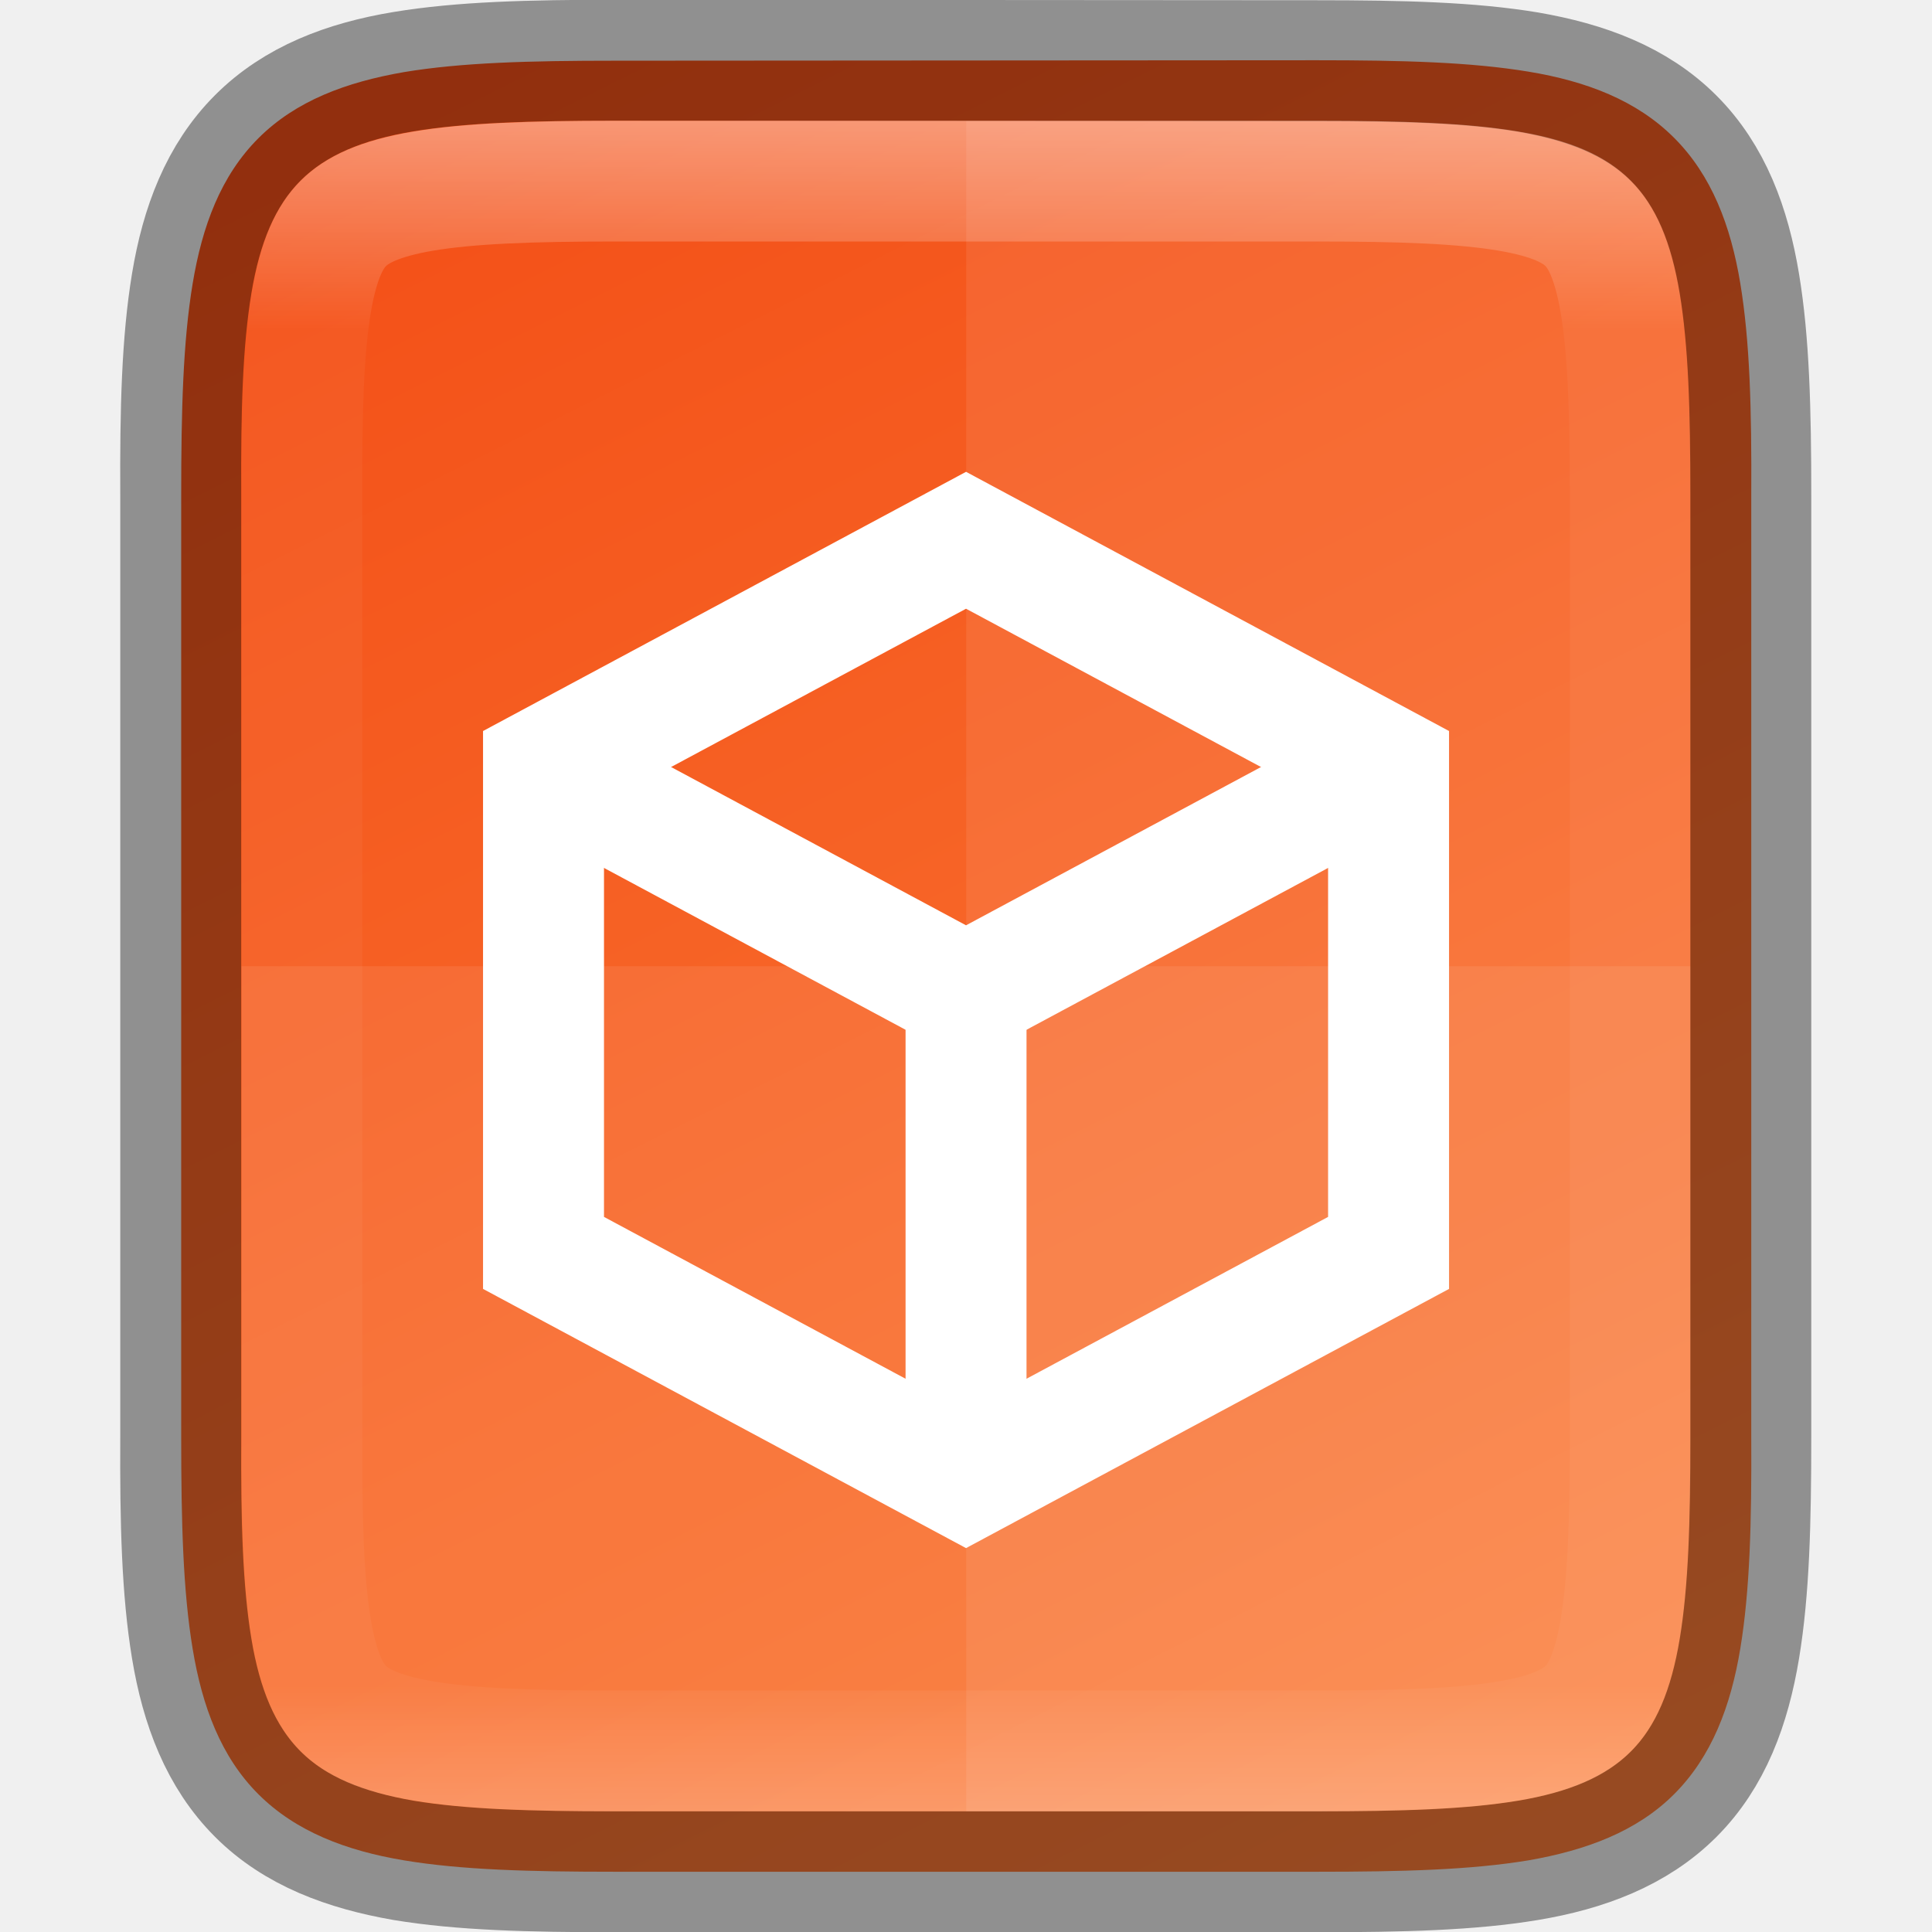
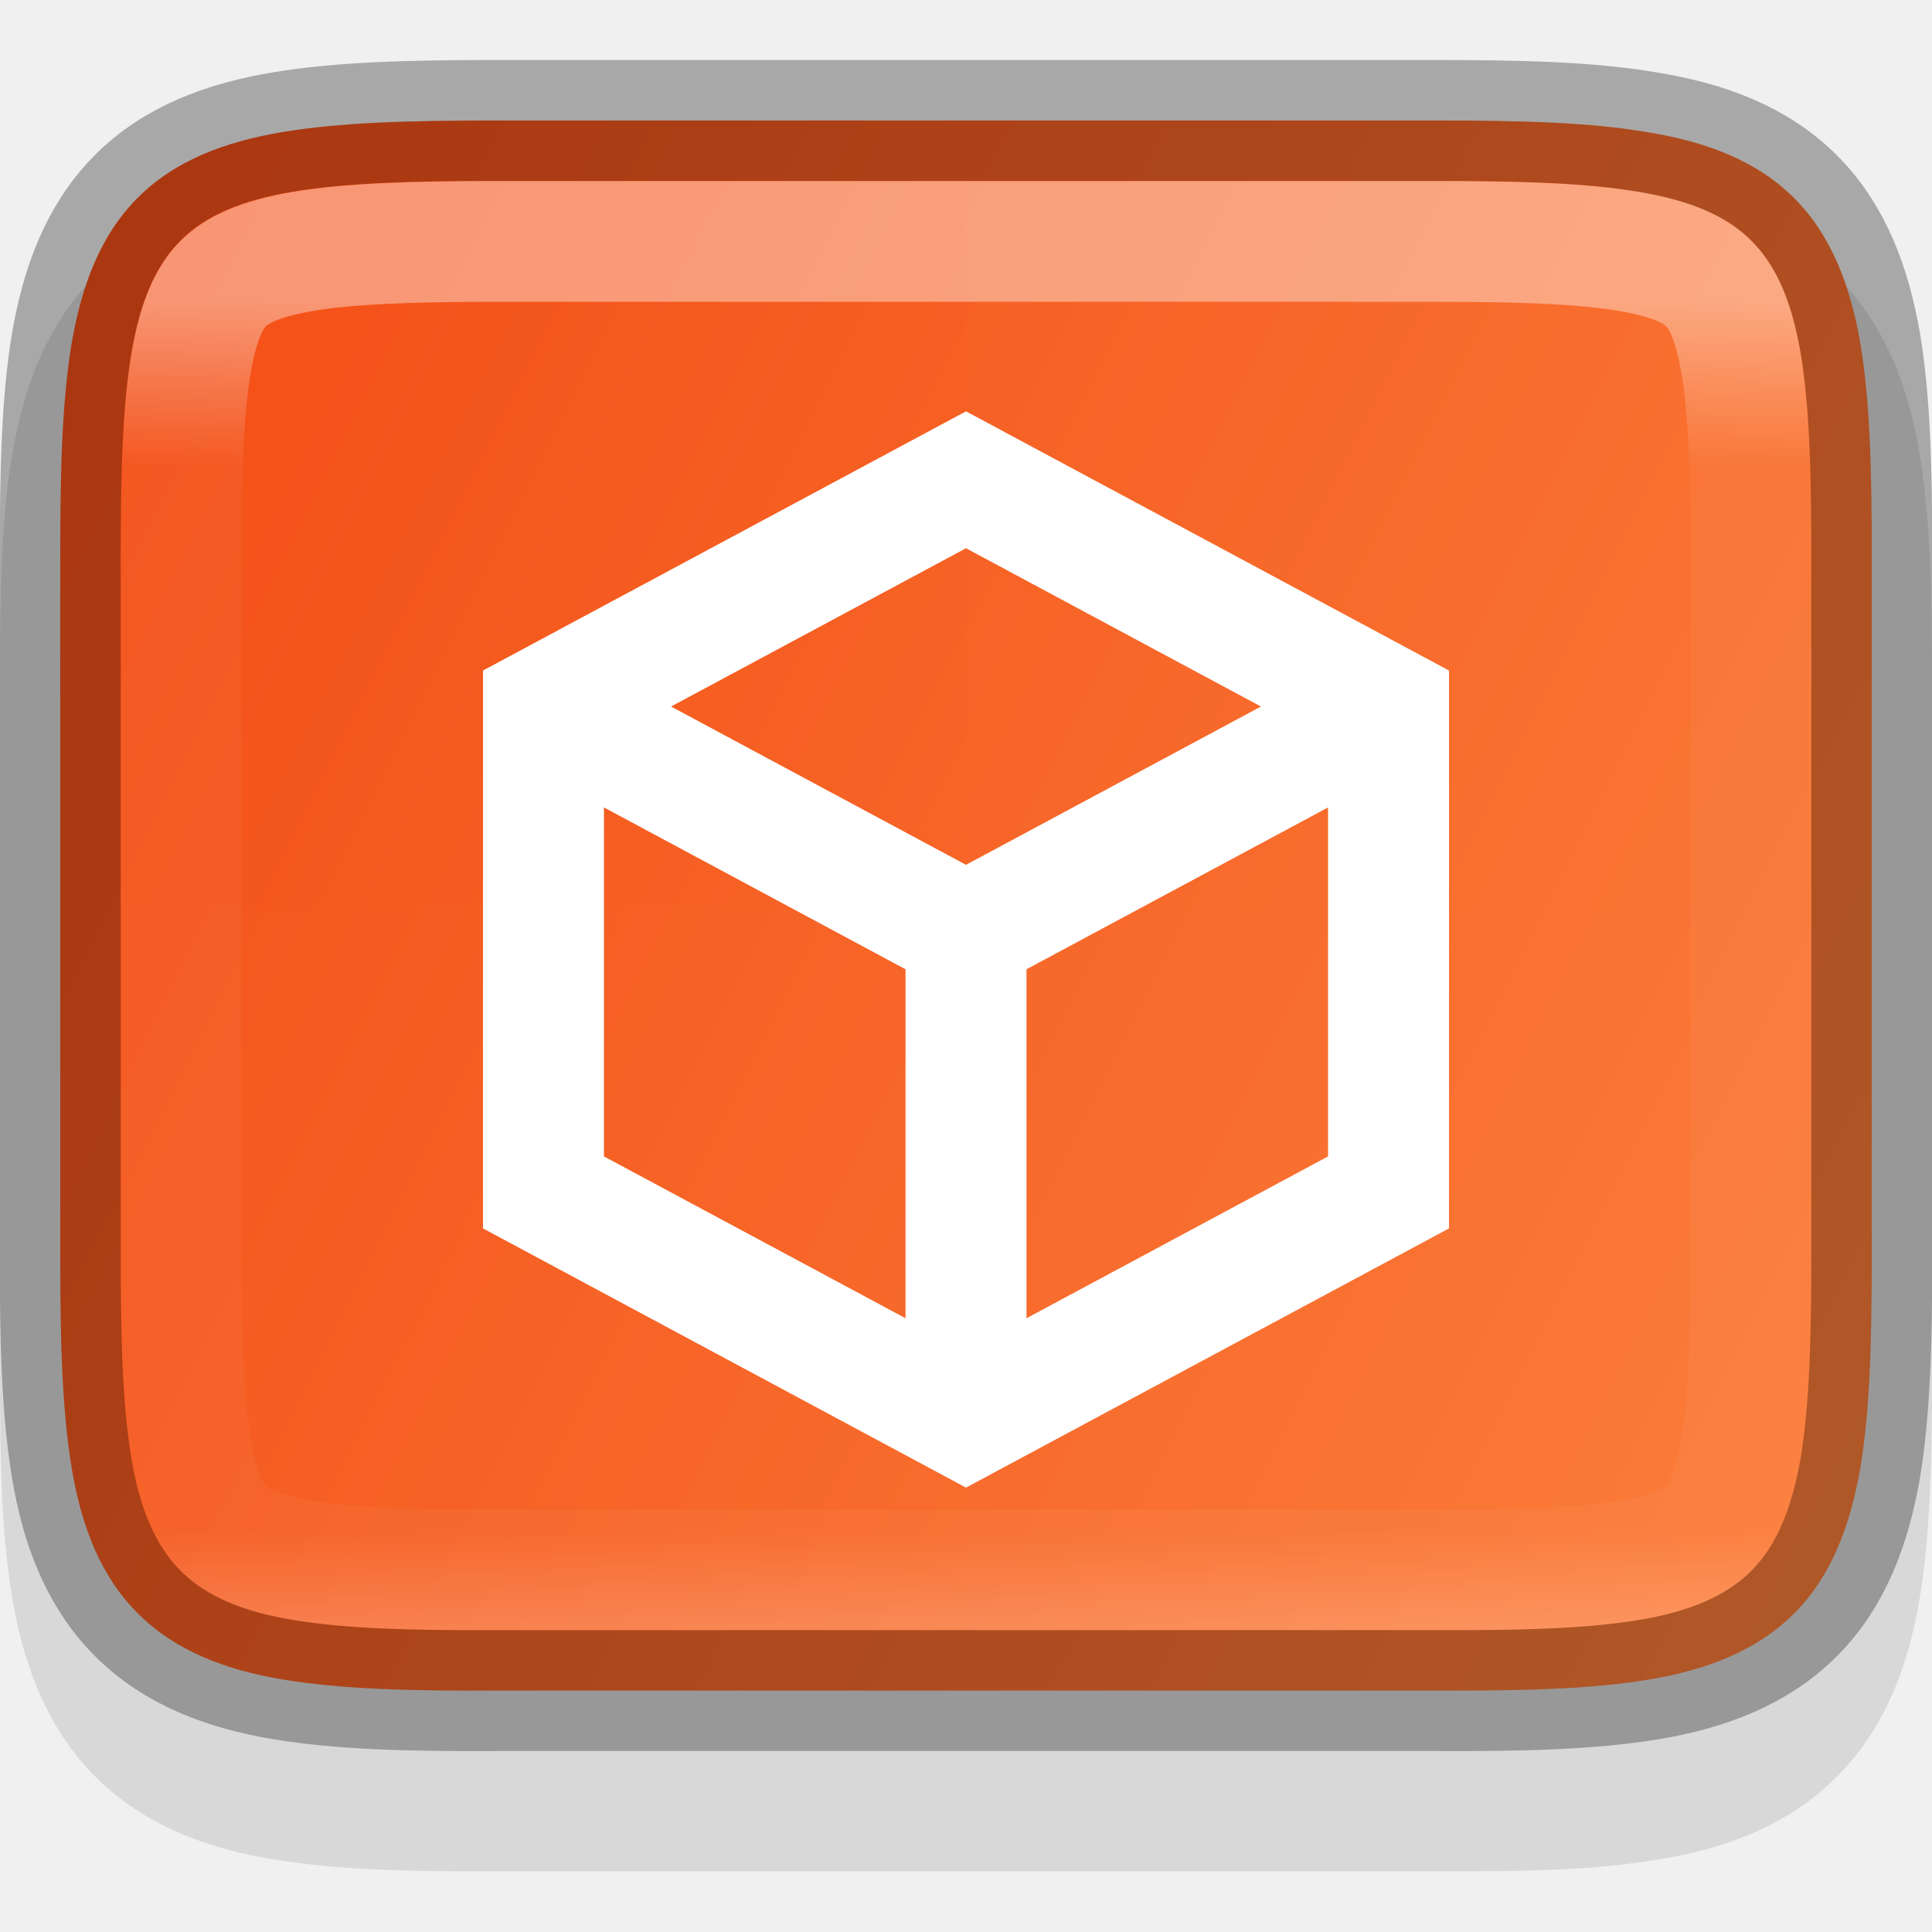
- <svg xmlns="http://www.w3.org/2000/svg" height="16" viewBox="0 0 4.233 4.233" width="16">
+ <svg xmlns="http://www.w3.org/2000/svg" xmlns:xlink="http://www.w3.org/1999/xlink" height="16" viewBox="0 0 4.233 4.233" width="16" version="1.1" id="svg39">
+   <defs id="defs43">
+     <linearGradient xlink:href="#linearGradient927" id="linearGradient993" x1="329" y1="239" x2="329" y2="250" gradientUnits="userSpaceOnUse" gradientTransform="rotate(90,328,244)" />
+     <linearGradient id="linearGradient927">
+       <stop style="stop-color:#ffffff;stop-opacity:1;" offset="0" id="stop923" />
+       <stop id="stop933" offset="0.125" style="stop-color:#ffffff;stop-opacity:0.098" />
+       <stop id="stop931" offset="0.925" style="stop-color:#ffffff;stop-opacity:0.098" />
+       <stop style="stop-color:#ffffff;stop-opacity:0.498" offset="1" id="stop925" />
+     </linearGradient>
+     <clipPath clipPathUnits="userSpaceOnUse" id="clipPath983">
+       <path id="path985" d="m 325.096,237 c -2.808,0 -3.11,0.288 -3.096,3.102 V 244 v 3.898 c -0.014,2.813 0.288,3.102 3.096,3.102 h 5.808 C 333.712,251 334,250.712 334,247.898 V 244 240.102 C 334,237.288 333.712,237 330.904,237 Z" style="color:#000000;display:inline;overflow:visible;visibility:visible;opacity:1;fill:#46a926;fill-opacity:1;fill-rule:nonzero;stroke:none;stroke-width:2;stroke-miterlimit:4;stroke-dasharray:none;stroke-opacity:1;marker:none;enable-background:accumulate" />
+     </clipPath>
+     <linearGradient xlink:href="#linearGradient4246" id="linearGradient920" gradientUnits="userSpaceOnUse" gradientTransform="matrix(-0.00953618,0,0,-0.00953591,4.473646,5.043772)" x1="459.034" y1="419.233" x2="35.31" y2="207.365" />
+     <linearGradient id="linearGradient4246">
+       <stop style="stop-color:#f34f17;stop-opacity:1" offset="0" id="stop4248" />
+       <stop style="stop-color:#fb7c38;stop-opacity:1" offset="1" id="stop4250" />
+     </linearGradient>
+   </defs>
  <linearGradient id="a" gradientUnits="userSpaceOnUse" x1="328" x2="328" y1="237" y2="251">
-     <stop offset="0" stop-color="#fff" />
-     <stop offset=".125" stop-color="#fff" stop-opacity=".098" />
-     <stop offset=".925" stop-color="#fff" stop-opacity=".098" />
-     <stop offset="1" stop-color="#fff" stop-opacity=".498" />
+     <stop offset="0" stop-color="#fff" id="stop2" />
+     <stop offset=".125" stop-color="#fff" stop-opacity=".098" id="stop4" />
+     <stop offset=".925" stop-color="#fff" stop-opacity=".098" id="stop6" />
+     <stop offset="1" stop-color="#fff" stop-opacity=".498" id="stop8" />
  </linearGradient>
  <clipPath id="b">
-     <path d="m325.096 237c-2.808 0-3.11.288-3.096 3.102v3.898 3.898c-.014 2.813.288 3.102 3.096 3.102h5.808c2.808 0 3.096-.288 3.096-3.102v-3.898-3.898c0-2.813-.288-3.102-3.096-3.102z" />
+     <path d="m325.096 237c-2.808 0-3.11.288-3.096 3.102v3.898 3.898c-.014 2.813.288 3.102 3.096 3.102h5.808c2.808 0 3.096-.288 3.096-3.102v-3.898-3.898c0-2.813-.288-3.102-3.096-3.102z" id="path11" />
  </clipPath>
  <linearGradient id="c" gradientTransform="matrix(0 -.00953618 -.00953591 0 5.176271 4.473642)" gradientUnits="userSpaceOnUse" x1="459.034" x2="35.31" y1="419.233" y2="207.365">
-     <stop offset="0" stop-color="#f34f17" />
-     <stop offset="1" stop-color="#fb7c38" />
+     <stop offset="0" stop-color="#f34f17" id="stop14" />
+     <stop offset="1" stop-color="#fb7c38" id="stop16" />
  </linearGradient>
-   <path d="m2.885.132c.188 0 .337.004.464.025.127.021.237.063.319.145.082.082.124.192.145.319.021.127.025.276.024.465v1.031 1.031c.001.188-.003.337-.024.464-.021.127-.063.237-.145.319-.082.082-.193.123-.319.145-.127.021-.276.025-.464.025h-1.537c-.188 0-.337-.004-.463-.025-.126-.021-.237-.063-.319-.145-.082-.082-.123-.192-.144-.319-.021-.127-.025-.276-.025-.464v-1.031-1.031c0-.188.004-.337.025-.464.021-.127.062-.237.144-.319.082-.082.192-.123.319-.145.126-.021.275-.025.463-.025z" fill="url(#c)" />
-   <g enable-background="new" fill="none" stroke="#fff" stroke-width="14.886" transform="matrix(.01780284 0 0 .01774283 -.589441 -.519574)">
-     <path d="m100 124 52-28 52 28v60l-52 28-52-28z" />
-     <path d="m204 124-52 28-52-28" />
-     <path d="m152 148v64" />
+   <path style="color:#000000;font-style:normal;font-variant:normal;font-weight:normal;font-stretch:normal;font-size:medium;line-height:normal;font-family:sans-serif;font-variant-ligatures:normal;font-variant-position:normal;font-variant-caps:normal;font-variant-numeric:normal;font-variant-alternates:normal;font-feature-settings:normal;text-indent:0;text-align:start;text-decoration:none;text-decoration-line:none;text-decoration-style:solid;text-decoration-color:#000000;letter-spacing:normal;word-spacing:normal;text-transform:none;writing-mode:lr-tb;direction:ltr;text-orientation:mixed;dominant-baseline:auto;baseline-shift:baseline;text-anchor:start;white-space:normal;shape-padding:0;clip-rule:nonzero;display:inline;overflow:visible;visibility:visible;opacity:0.1;isolation:auto;mix-blend-mode:normal;color-interpolation:sRGB;color-interpolation-filters:linearRGB;solid-color:#000000;solid-opacity:1;vector-effect:none;fill:#000000;fill-opacity:1;fill-rule:nonzero;stroke:none;stroke-width:0.265;stroke-linecap:butt;stroke-linejoin:miter;stroke-miterlimit:4;stroke-dasharray:none;stroke-dashoffset:0;stroke-opacity:1;marker:none;color-rendering:auto;image-rendering:auto;shape-rendering:auto;text-rendering:auto;enable-background:accumulate" d="m 1.085,0.397 c -0.19,0 -0.345,0.003 -0.486,0.027 -0.142,0.024 -0.282,0.073 -0.391,0.181 C 0.1,0.713 0.051,0.853 0.027,0.995 0.003,1.136 6.083281e-5,1.29 6.083281e-5,1.48 v 1.537 c 0,0.19 0.003,0.345 0.027,0.485 0.024,0.142 0.074,0.283 0.182,0.391 0.108,0.108 0.248,0.158 0.391,0.181 0.141,0.023 0.296,0.027 0.486,0.026 h 1.031 1.031 c 0.19,7.94e-4 0.345,-0.002 0.486,-0.026 C 3.776,4.051 3.916,4.002 4.024,3.893 4.133,3.785 4.182,3.644 4.206,3.502 4.229,3.362 4.233,3.207 4.233,3.017 v -1.537 c 0,-0.19 -0.004,-0.345 -0.027,-0.485 C 4.182,0.853 4.133,0.713 4.024,0.605 3.916,0.497 3.775,0.447 3.634,0.424 3.493,0.4 3.338,0.397 3.148,0.397 H 2.117 Z" id="path1036" />
+   <path style="color:#000000;display:inline;overflow:visible;visibility:visible;fill:url(#linearGradient920);fill-opacity:1;fill-rule:nonzero;stroke:none;stroke-width:0.265;marker:none;enable-background:accumulate" d="m 0.132,2.752 c 0,0.188 0.004,0.337 0.025,0.464 0.021,0.127 0.063,0.237 0.145,0.319 0.082,0.082 0.192,0.124 0.319,0.145 0.127,0.021 0.276,0.025 0.465,0.024 h 1.031 1.031 c 0.188,7.937e-4 0.337,-0.003 0.464,-0.024 0.127,-0.021 0.237,-0.063 0.319,-0.145 0.082,-0.082 0.123,-0.193 0.145,-0.319 0.021,-0.127 0.025,-0.276 0.025,-0.464 v -1.537 c 0,-0.188 -0.004,-0.337 -0.025,-0.463 C 4.054,0.626 4.013,0.516 3.931,0.434 3.849,0.352 3.739,0.311 3.612,0.29 3.485,0.268 3.336,0.264 3.148,0.264 H 2.117 1.085 c -0.188,0 -0.337,0.004 -0.464,0.025 -0.127,0.021 -0.237,0.062 -0.319,0.144 -0.082,0.082 -0.123,0.192 -0.145,0.319 C 0.136,0.879 0.132,1.028 0.132,1.216 Z" id="path918" />
+   <g style="display:inline;stroke-width:2.002;enable-background:new" id="g1002" transform="matrix(0.1322618,0,0,0.1321005,-42.32328,-17.53179)">
+     <g style="display:inline;stroke:#ffffff;stroke-width:14.886;stroke-miterlimit:4;stroke-dasharray:none;enable-background:new" transform="matrix(0.134603,0,0,0.1343131,315.539,127.7791)" id="g1000">
+       <path style="fill:none;fill-rule:evenodd;stroke:#ffffff;stroke-width:14.886;stroke-linecap:butt;stroke-linejoin:miter;stroke-miterlimit:4;stroke-dasharray:none;stroke-opacity:1" d="m 100,124 52,-28 52,28 v 60 l -52,28 -52,-28 z" id="path992" />
+       <path id="path994" d="m 204,124 -52,28 -52,-28" style="fill:none;fill-rule:evenodd;stroke:#ffffff;stroke-width:14.886;stroke-linecap:butt;stroke-linejoin:miter;stroke-miterlimit:4;stroke-dasharray:none;stroke-opacity:1" />
+       <path style="fill:none;fill-rule:evenodd;stroke:#ffffff;stroke-width:14.886;stroke-linecap:butt;stroke-linejoin:miter;stroke-miterlimit:4;stroke-dasharray:none;stroke-opacity:1" d="m 152,148 v 64" id="path998" />
+     </g>
  </g>
-   <path d="m2.117.265v3.704h.768c.743 0 .819-.076.819-.821v-1.031-1.031c0-.744-.076-.821-.819-.821z" fill="#fff" opacity=".08" />
-   <path d="m.529 2.117v1.031c-.004.744.076.821.819.821h1.537c.743 0 .819-.076.819-.821v-1.031z" fill="#fff" opacity=".08" />
-   <g fill="none">
-     <path d="m1.348.132c-.188 0-.337.004-.464.025-.127.021-.237.063-.319.145-.082.082-.124.192-.145.319-.021.127-.025.276-.024.465v1.031 1.031c-.001.188.003.337.024.464.021.127.063.237.145.319.082.082.193.123.319.145.127.021.276.025.464.025h1.537c.188 0 .337-.004.463-.025.126-.021.237-.063.319-.145.082-.082.123-.192.144-.319.021-.127.025-.276.025-.464v-1.031-1.031c0-.188-.004-.337-.025-.464-.021-.127-.062-.237-.144-.319-.082-.082-.192-.123-.319-.145-.126-.021-.275-.025-.463-.025z" opacity=".4" stroke="#000" stroke-width=".265" />
-     <path clip-path="url(#b)" d="m325.096 237c-2.808 0-3.11.288-3.096 3.102v3.898 3.898c-.014 2.813.288 3.102 3.096 3.102h5.808c2.808 0 3.096-.288 3.096-3.102v-3.898-3.898c0-2.813-.288-3.102-3.096-3.102z" opacity=".4" stroke="url(#a)" stroke-width="2" transform="matrix(.2645703 0 0 .2645703 -84.66237 -62.43859)" />
+   <g id="g1034" transform="matrix(0,0.2645703,0.2645703,0,-62.43859,-84.79487)" style="display:inline;opacity:0.1;enable-background:new">
+     <path id="path1009" d="m 328,237 v 14 h 2.904 C 333.712,251 334,250.712 334,247.898 V 244 240.102 C 334,237.288 333.712,237 330.904,237 Z" style="color:#000000;display:inline;overflow:visible;visibility:visible;opacity:0.04;fill:#ffffff;fill-opacity:1;fill-rule:nonzero;stroke:none;stroke-width:1;marker:none;enable-background:accumulate" />
+     <path id="path1016" d="m 322,244 v 3.898 C 321.986,250.712 322.288,251 325.096,251 h 5.809 C 333.712,251 334,250.712 334,247.898 V 244 Z" style="color:#000000;display:inline;overflow:visible;visibility:visible;opacity:0.04;fill:#ffffff;fill-opacity:1;fill-rule:nonzero;stroke:none;stroke-width:1;marker:none;enable-background:accumulate" />
  </g>
+   <path id="path1087" d="m 0.132,2.752 c 0,0.188 0.004,0.337 0.025,0.464 0.021,0.127 0.063,0.237 0.145,0.319 0.082,0.082 0.192,0.124 0.319,0.145 0.127,0.021 0.276,0.025 0.465,0.024 H 2.117 3.148 c 0.188,7.937e-4 0.337,-0.003 0.464,-0.024 0.127,-0.021 0.237,-0.063 0.319,-0.145 0.082,-0.082 0.123,-0.193 0.145,-0.319 0.021,-0.127 0.025,-0.276 0.025,-0.464 v -1.537 c 0,-0.188 -0.004,-0.337 -0.025,-0.463 C 4.054,0.626 4.013,0.516 3.931,0.434 3.849,0.352 3.739,0.311 3.612,0.29 3.485,0.268 3.336,0.264 3.148,0.264 H 2.117 1.085 c -0.188,0 -0.337,0.004 -0.464,0.025 -0.127,0.021 -0.237,0.062 -0.319,0.144 -0.082,0.082 -0.123,0.192 -0.145,0.319 -0.021,0.126 -0.025,0.275 -0.025,0.463 z" style="color:#000000;display:inline;overflow:visible;visibility:visible;opacity:0.3;fill:none;fill-opacity:1;fill-rule:nonzero;stroke:#000000;stroke-width:0.265;stroke-opacity:1;marker:none;enable-background:accumulate" />
+   <path transform="matrix(0,-0.2645703,0.2645703,0,-62.43853,88.7632)" style="color:#000000;display:inline;overflow:visible;visibility:visible;opacity:0.4;fill:none;fill-opacity:1;fill-rule:nonzero;stroke:url(#linearGradient993);stroke-width:2;stroke-miterlimit:4;stroke-dasharray:none;stroke-opacity:1;marker:none;enable-background:accumulate" d="m 325.096,237 c -2.808,0 -3.11,0.288 -3.096,3.102 V 244 v 3.898 c -0.014,2.813 0.288,3.102 3.096,3.102 h 5.808 C 333.712,251 334,250.712 334,247.898 V 244 240.102 C 334,237.288 333.712,237 330.904,237 Z" id="path937" clip-path="url(#clipPath983)" />
</svg>
